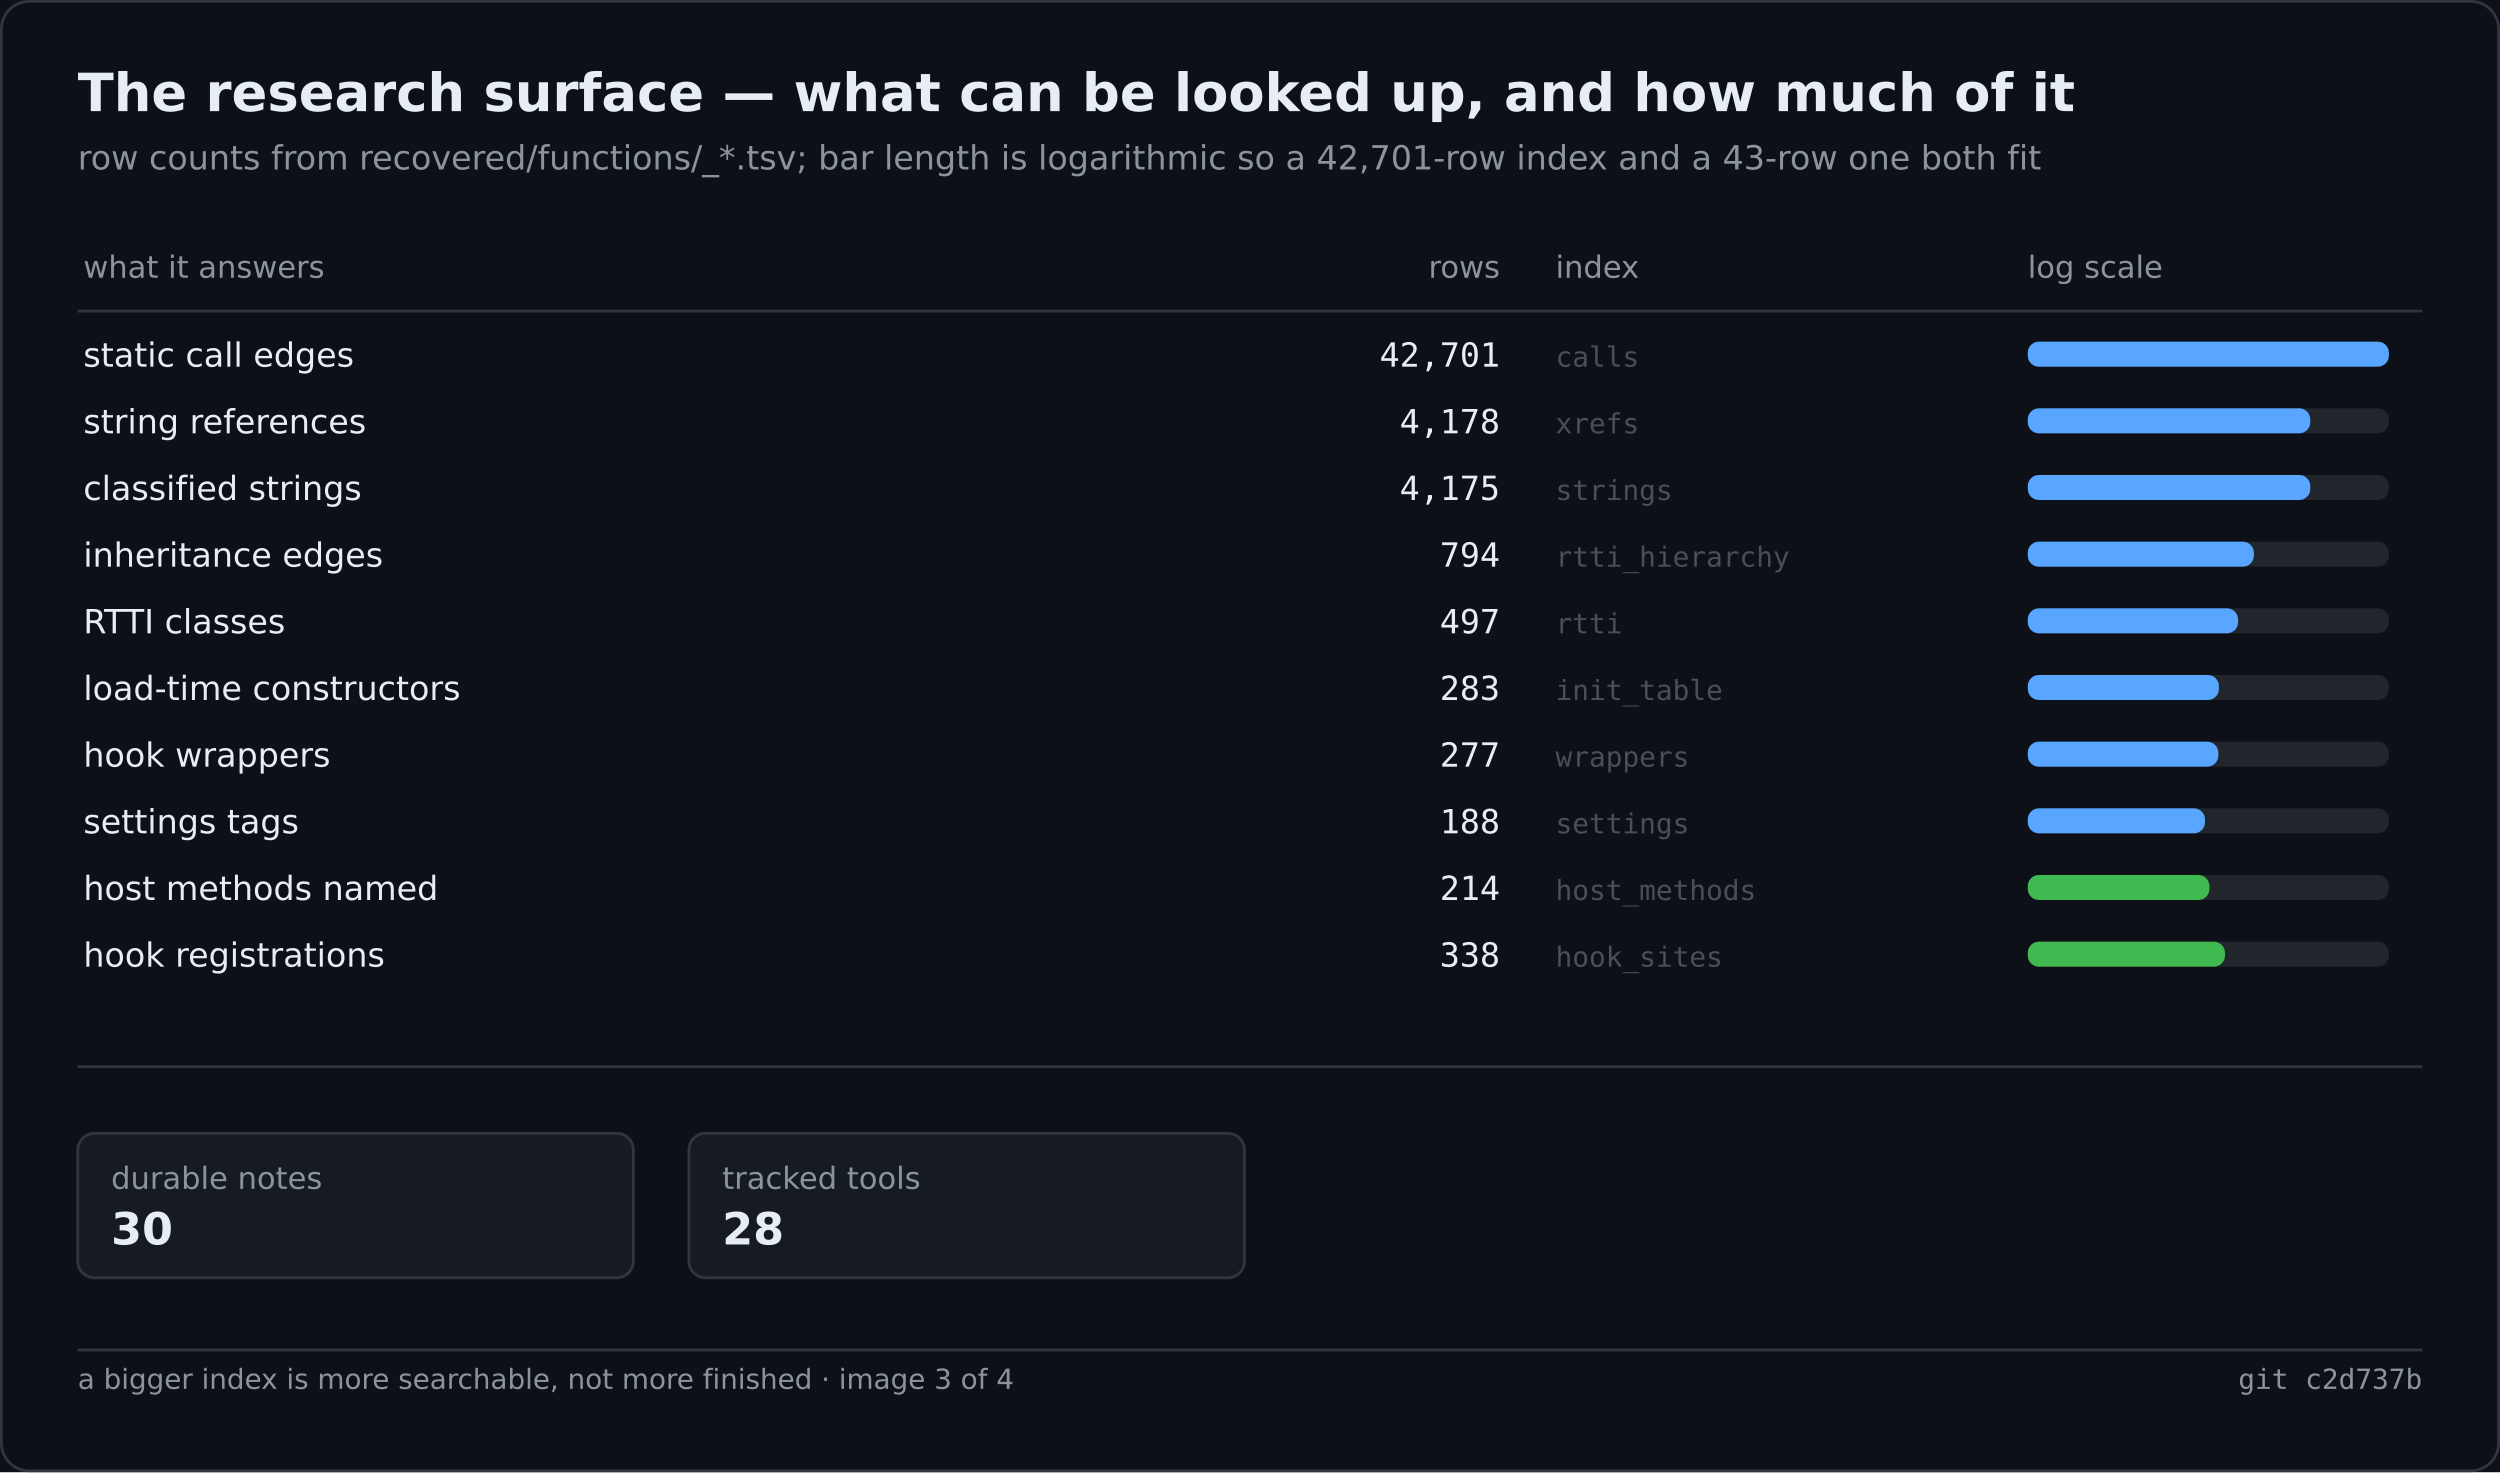
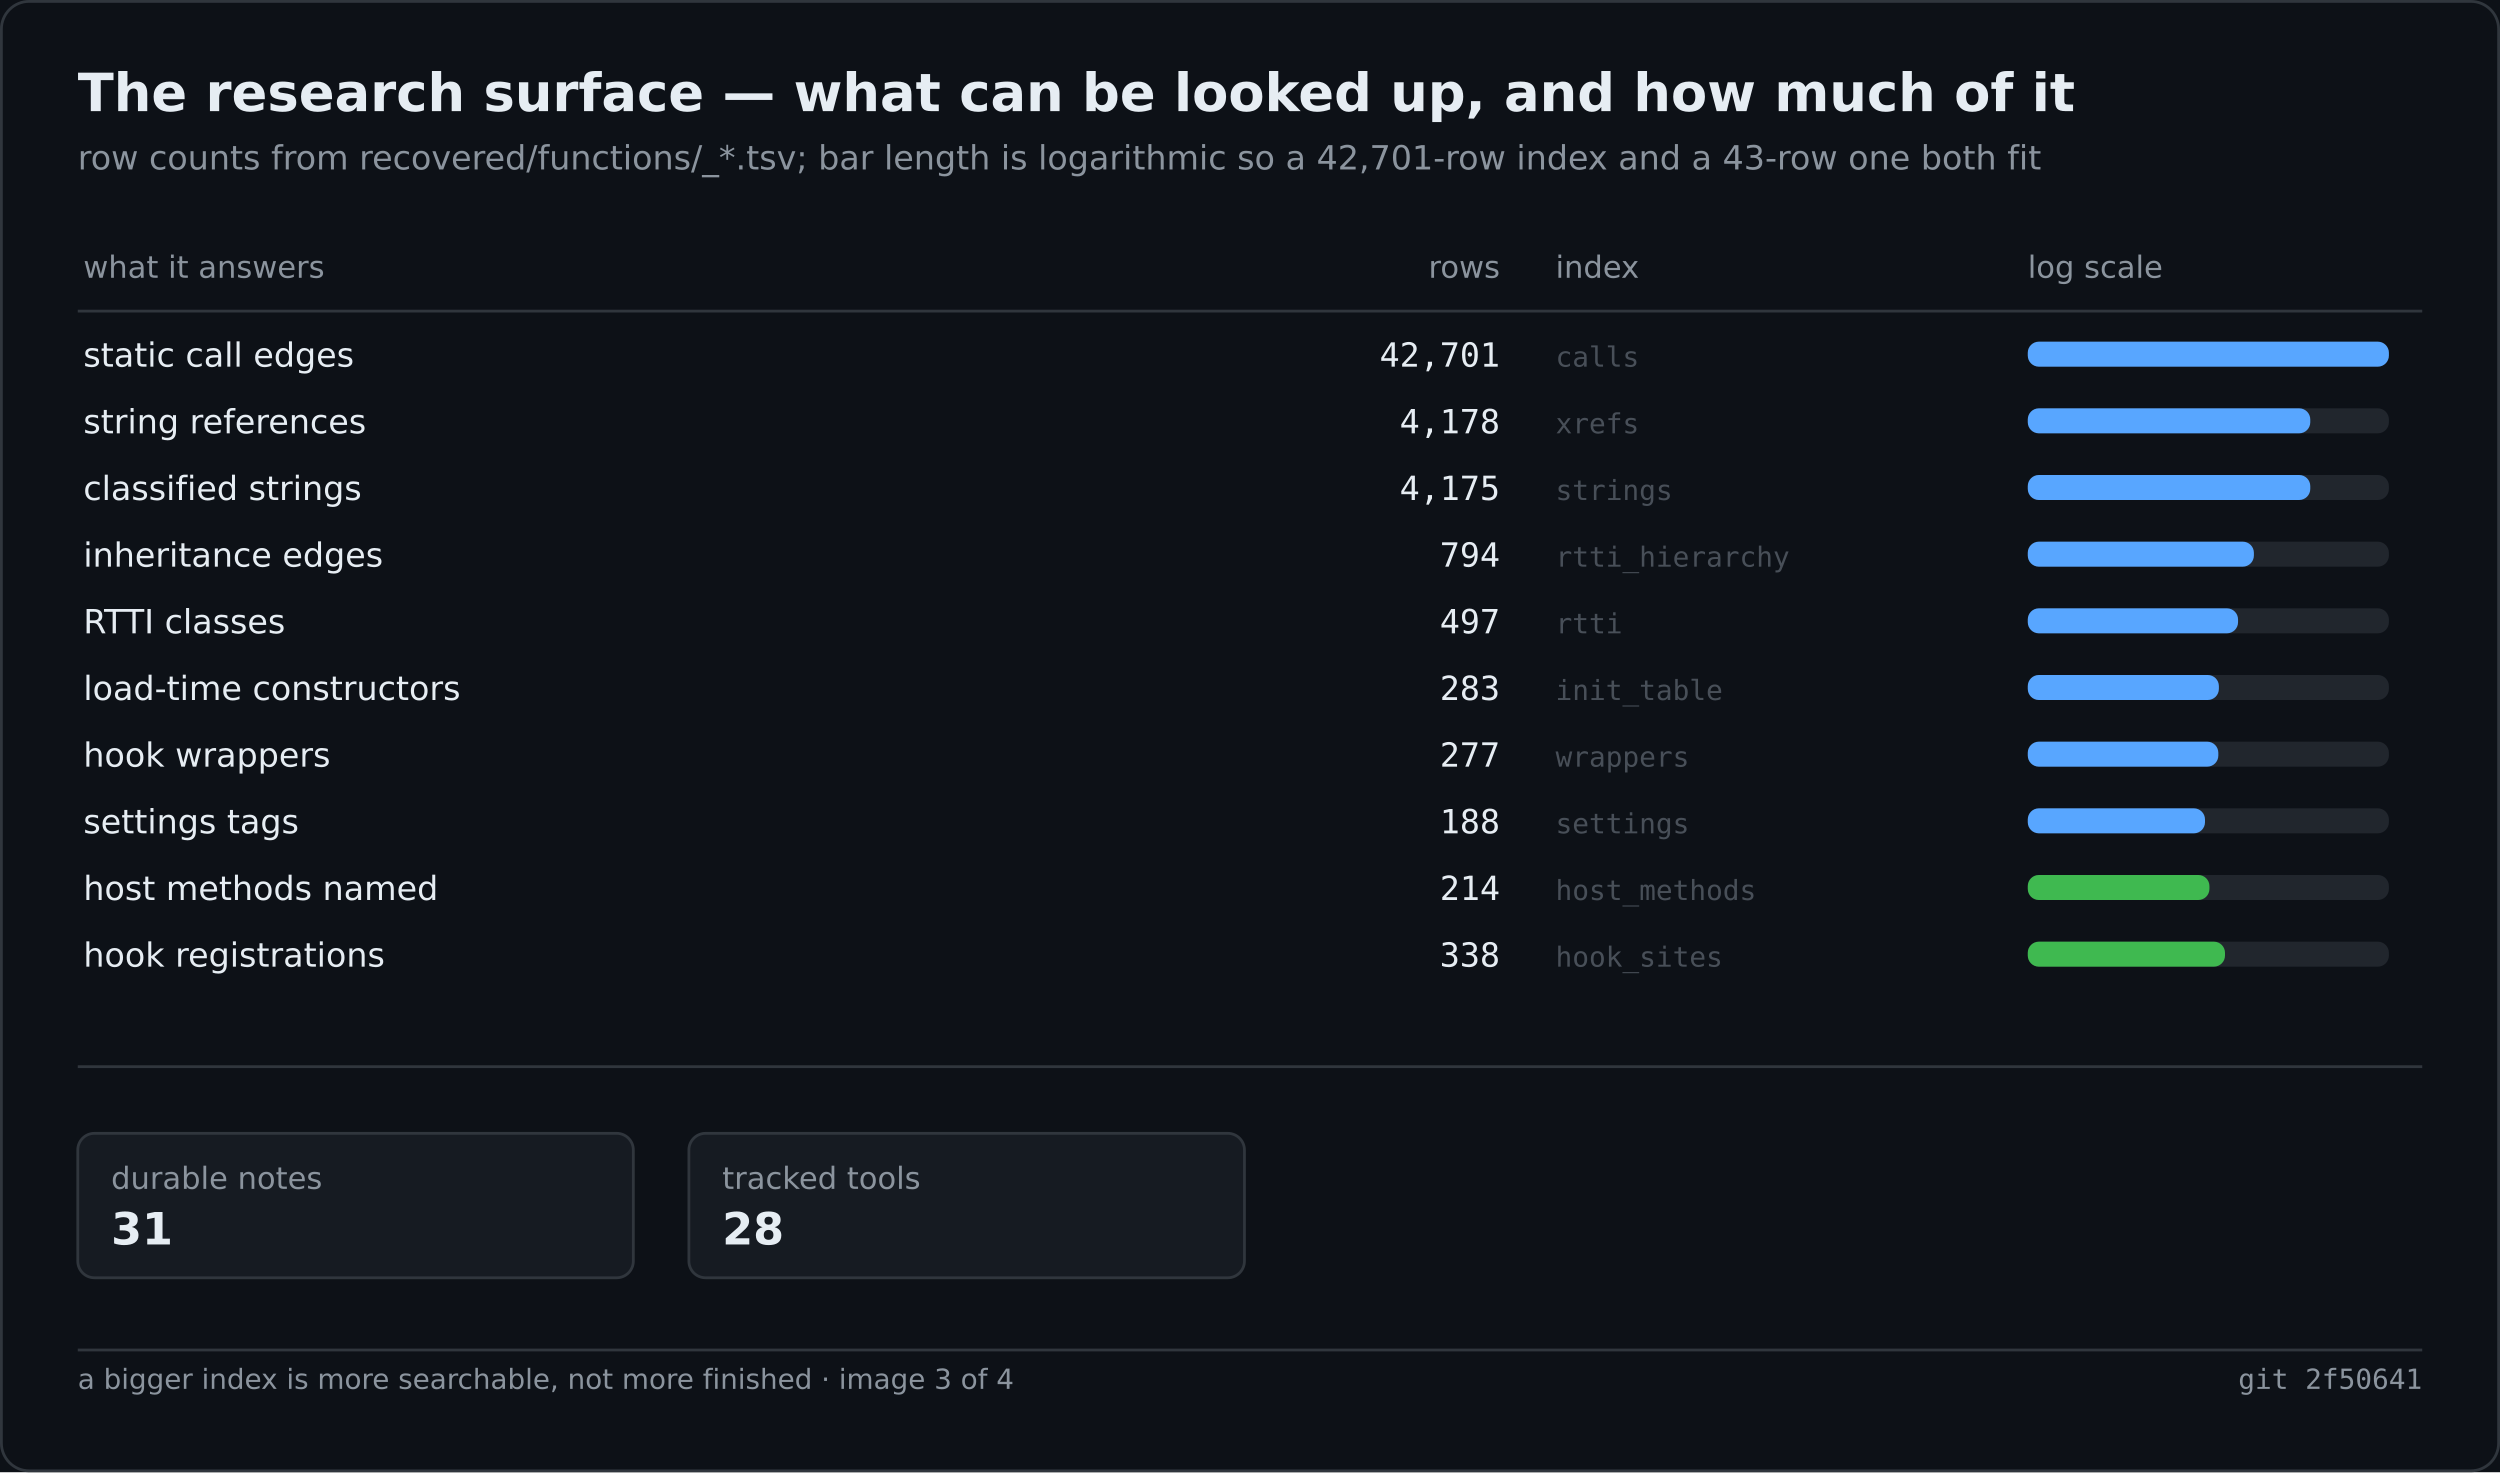
<svg xmlns="http://www.w3.org/2000/svg" width="900" height="530" viewBox="0 0 900 530" role="img" aria-label="The research surface — what can be looked up, and how much of it">
  <rect width="900" height="530" fill="#0d1117" />
  <rect x="0.5" y="0.5" width="899" height="529" fill="none" stroke="#30363d" rx="10" />
  <text x="28" y="40" font-family="Segoe UI,DejaVu Sans,Helvetica,sans-serif" font-size="19" font-weight="600" fill="#e6edf3">The research surface — what can be looked up, and how much of it</text>
  <text x="28" y="61" font-family="Segoe UI,DejaVu Sans,Helvetica,sans-serif" font-size="12" fill="#8b949e">row counts from recovered/functions/_*.tsv; bar length is logarithmic so a 42,701-row index and a 43-row one both fit</text>
  <text x="30.0" y="100.0" font-family="Segoe UI,DejaVu Sans,Helvetica,sans-serif" font-size="11" fill="#8b949e">what it answers</text>
  <text x="540.0" y="100.0" font-family="Segoe UI,DejaVu Sans,Helvetica,sans-serif" font-size="11" fill="#8b949e" text-anchor="end">rows</text>
  <text x="560.0" y="100.0" font-family="Segoe UI,DejaVu Sans,Helvetica,sans-serif" font-size="11" fill="#8b949e">index</text>
  <text x="730.0" y="100.0" font-family="Segoe UI,DejaVu Sans,Helvetica,sans-serif" font-size="11" fill="#8b949e">log scale</text>
  <line x1="28.0" y1="112.0" x2="872.0" y2="112.0" stroke="#30363d" stroke-width="1" />
  <text x="30.0" y="132.0" font-family="Segoe UI,DejaVu Sans,Helvetica,sans-serif" font-size="12" fill="#e6edf3">static call edges</text>
  <text x="540.0" y="132.0" font-family="Cascadia Mono,Consolas,DejaVu Sans Mono,monospace" font-size="12" fill="#e6edf3" text-anchor="end">42,701</text>
  <text x="560.0" y="132.0" font-family="Cascadia Mono,Consolas,DejaVu Sans Mono,monospace" font-size="10" fill="#484f58">calls</text>
  <rect x="730.0" y="123.0" width="130.0" height="9.0" fill="#21262d" rx="4" />
  <rect x="730.0" y="123.0" width="130.0" height="9.0" fill="#58a6ff" rx="4" />
  <text x="30.0" y="156.0" font-family="Segoe UI,DejaVu Sans,Helvetica,sans-serif" font-size="12" fill="#e6edf3">string references</text>
  <text x="540.0" y="156.0" font-family="Cascadia Mono,Consolas,DejaVu Sans Mono,monospace" font-size="12" fill="#e6edf3" text-anchor="end">4,178</text>
  <text x="560.0" y="156.0" font-family="Cascadia Mono,Consolas,DejaVu Sans Mono,monospace" font-size="10" fill="#484f58">xrefs</text>
  <rect x="730.0" y="147.0" width="130.0" height="9.0" fill="#21262d" rx="4" />
  <rect x="730.0" y="147.0" width="101.7" height="9.0" fill="#58a6ff" rx="4" />
  <text x="30.0" y="180.0" font-family="Segoe UI,DejaVu Sans,Helvetica,sans-serif" font-size="12" fill="#e6edf3">classified strings</text>
  <text x="540.0" y="180.0" font-family="Cascadia Mono,Consolas,DejaVu Sans Mono,monospace" font-size="12" fill="#e6edf3" text-anchor="end">4,175</text>
  <text x="560.0" y="180.0" font-family="Cascadia Mono,Consolas,DejaVu Sans Mono,monospace" font-size="10" fill="#484f58">strings</text>
  <rect x="730.0" y="171.0" width="130.0" height="9.0" fill="#21262d" rx="4" />
  <rect x="730.0" y="171.0" width="101.7" height="9.0" fill="#58a6ff" rx="4" />
  <text x="30.0" y="204.0" font-family="Segoe UI,DejaVu Sans,Helvetica,sans-serif" font-size="12" fill="#e6edf3">inheritance edges</text>
  <text x="540.0" y="204.0" font-family="Cascadia Mono,Consolas,DejaVu Sans Mono,monospace" font-size="12" fill="#e6edf3" text-anchor="end">794</text>
  <text x="560.0" y="204.0" font-family="Cascadia Mono,Consolas,DejaVu Sans Mono,monospace" font-size="10" fill="#484f58">rtti_hierarchy</text>
  <rect x="730.0" y="195.0" width="130.0" height="9.0" fill="#21262d" rx="4" />
  <rect x="730.0" y="195.0" width="81.4" height="9.0" fill="#58a6ff" rx="4" />
  <text x="30.0" y="228.0" font-family="Segoe UI,DejaVu Sans,Helvetica,sans-serif" font-size="12" fill="#e6edf3">RTTI classes</text>
  <text x="540.0" y="228.0" font-family="Cascadia Mono,Consolas,DejaVu Sans Mono,monospace" font-size="12" fill="#e6edf3" text-anchor="end">497</text>
  <text x="560.0" y="228.0" font-family="Cascadia Mono,Consolas,DejaVu Sans Mono,monospace" font-size="10" fill="#484f58">rtti</text>
  <rect x="730.0" y="219.0" width="130.0" height="9.0" fill="#21262d" rx="4" />
  <rect x="730.0" y="219.0" width="75.7" height="9.0" fill="#58a6ff" rx="4" />
  <text x="30.0" y="252.0" font-family="Segoe UI,DejaVu Sans,Helvetica,sans-serif" font-size="12" fill="#e6edf3">load-time constructors</text>
  <text x="540.0" y="252.0" font-family="Cascadia Mono,Consolas,DejaVu Sans Mono,monospace" font-size="12" fill="#e6edf3" text-anchor="end">283</text>
  <text x="560.0" y="252.0" font-family="Cascadia Mono,Consolas,DejaVu Sans Mono,monospace" font-size="10" fill="#484f58">init_table</text>
  <rect x="730.0" y="243.0" width="130.0" height="9.0" fill="#21262d" rx="4" />
  <rect x="730.0" y="243.0" width="68.8" height="9.0" fill="#58a6ff" rx="4" />
  <text x="30.0" y="276.0" font-family="Segoe UI,DejaVu Sans,Helvetica,sans-serif" font-size="12" fill="#e6edf3">hook wrappers</text>
  <text x="540.0" y="276.0" font-family="Cascadia Mono,Consolas,DejaVu Sans Mono,monospace" font-size="12" fill="#e6edf3" text-anchor="end">277</text>
  <text x="560.0" y="276.0" font-family="Cascadia Mono,Consolas,DejaVu Sans Mono,monospace" font-size="10" fill="#484f58">wrappers</text>
  <rect x="730.0" y="267.0" width="130.0" height="9.0" fill="#21262d" rx="4" />
  <rect x="730.0" y="267.0" width="68.6" height="9.0" fill="#58a6ff" rx="4" />
  <text x="30.0" y="300.0" font-family="Segoe UI,DejaVu Sans,Helvetica,sans-serif" font-size="12" fill="#e6edf3">settings tags</text>
  <text x="540.0" y="300.0" font-family="Cascadia Mono,Consolas,DejaVu Sans Mono,monospace" font-size="12" fill="#e6edf3" text-anchor="end">188</text>
  <text x="560.0" y="300.0" font-family="Cascadia Mono,Consolas,DejaVu Sans Mono,monospace" font-size="10" fill="#484f58">settings</text>
  <rect x="730.0" y="291.0" width="130.0" height="9.0" fill="#21262d" rx="4" />
  <rect x="730.0" y="291.0" width="63.8" height="9.0" fill="#58a6ff" rx="4" />
  <text x="30.0" y="324.0" font-family="Segoe UI,DejaVu Sans,Helvetica,sans-serif" font-size="12" fill="#e6edf3">host methods named</text>
  <text x="540.0" y="324.0" font-family="Cascadia Mono,Consolas,DejaVu Sans Mono,monospace" font-size="12" fill="#e6edf3" text-anchor="end">214</text>
  <text x="560.0" y="324.0" font-family="Cascadia Mono,Consolas,DejaVu Sans Mono,monospace" font-size="10" fill="#484f58">host_methods</text>
  <rect x="730.0" y="315.0" width="130.0" height="9.0" fill="#21262d" rx="4" />
  <rect x="730.0" y="315.0" width="65.4" height="9.0" fill="#3fb950" rx="4" />
  <text x="30.0" y="348.0" font-family="Segoe UI,DejaVu Sans,Helvetica,sans-serif" font-size="12" fill="#e6edf3">hook registrations</text>
  <text x="540.0" y="348.0" font-family="Cascadia Mono,Consolas,DejaVu Sans Mono,monospace" font-size="12" fill="#e6edf3" text-anchor="end">338</text>
  <text x="560.0" y="348.0" font-family="Cascadia Mono,Consolas,DejaVu Sans Mono,monospace" font-size="10" fill="#484f58">hook_sites</text>
  <rect x="730.0" y="339.0" width="130.0" height="9.0" fill="#21262d" rx="4" />
  <rect x="730.0" y="339.0" width="71.0" height="9.0" fill="#3fb950" rx="4" />
  <line x1="28.0" y1="384.0" x2="872.0" y2="384.0" stroke="#30363d" stroke-width="1" />
  <rect x="28.0" y="408.0" width="200.0" height="52.0" fill="#161b22" rx="6" stroke="#30363d" stroke-width="1" />
  <text x="40.0" y="428.0" font-family="Segoe UI,DejaVu Sans,Helvetica,sans-serif" font-size="11" fill="#8b949e">durable notes</text>
-   <text x="40.0" y="448.0" font-family="Segoe UI,DejaVu Sans,Helvetica,sans-serif" font-size="16" fill="#e6edf3" font-weight="600">30</text>
+   <text x="40.0" y="448.0" font-family="Segoe UI,DejaVu Sans,Helvetica,sans-serif" font-size="16" fill="#e6edf3" font-weight="600">31</text>
  <rect x="248.0" y="408.0" width="200.0" height="52.0" fill="#161b22" rx="6" stroke="#30363d" stroke-width="1" />
  <text x="260.0" y="428.0" font-family="Segoe UI,DejaVu Sans,Helvetica,sans-serif" font-size="11" fill="#8b949e">tracked tools</text>
  <text x="260.0" y="448.0" font-family="Segoe UI,DejaVu Sans,Helvetica,sans-serif" font-size="16" fill="#e6edf3" font-weight="600">28</text>
  <line x1="28.0" y1="486.0" x2="872.0" y2="486.0" stroke="#30363d" stroke-width="1" />
  <text x="28.0" y="500.0" font-family="Segoe UI,DejaVu Sans,Helvetica,sans-serif" font-size="10" fill="#8b949e">a bigger index is more searchable, not more finished · image 3 of 4</text>
-   <text x="872.0" y="500.0" font-family="Cascadia Mono,Consolas,DejaVu Sans Mono,monospace" font-size="10" fill="#8b949e" text-anchor="end">git c2d737b</text>
+   <text x="872.0" y="500.0" font-family="Cascadia Mono,Consolas,DejaVu Sans Mono,monospace" font-size="10" fill="#8b949e" text-anchor="end">git 2f50641</text>
</svg>
